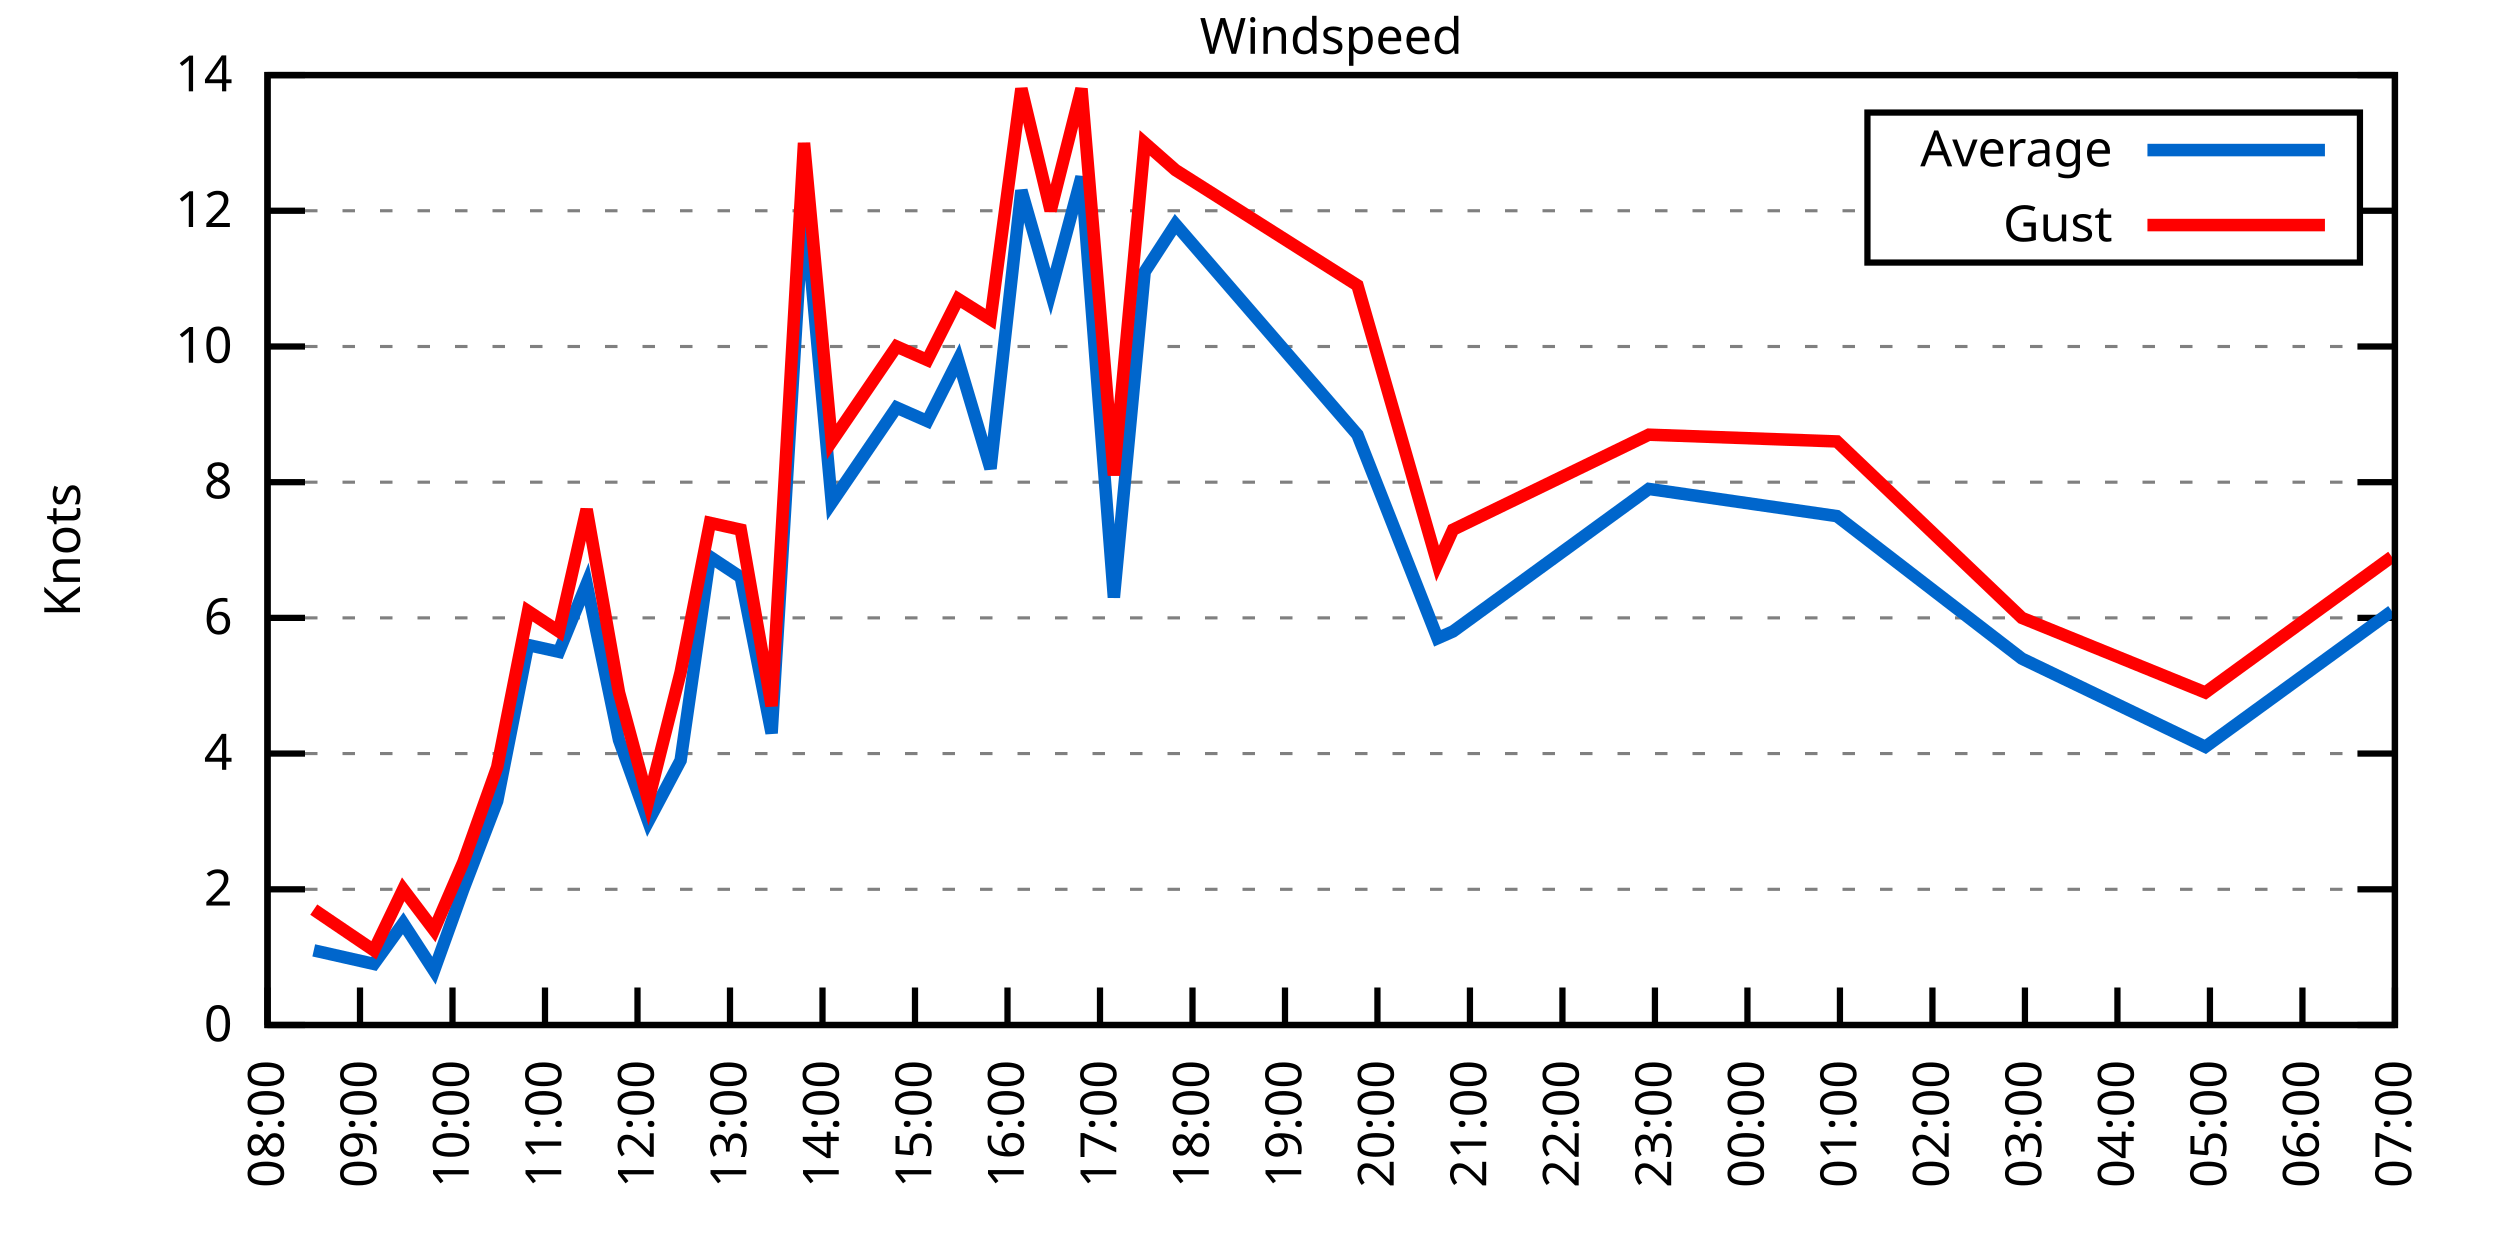
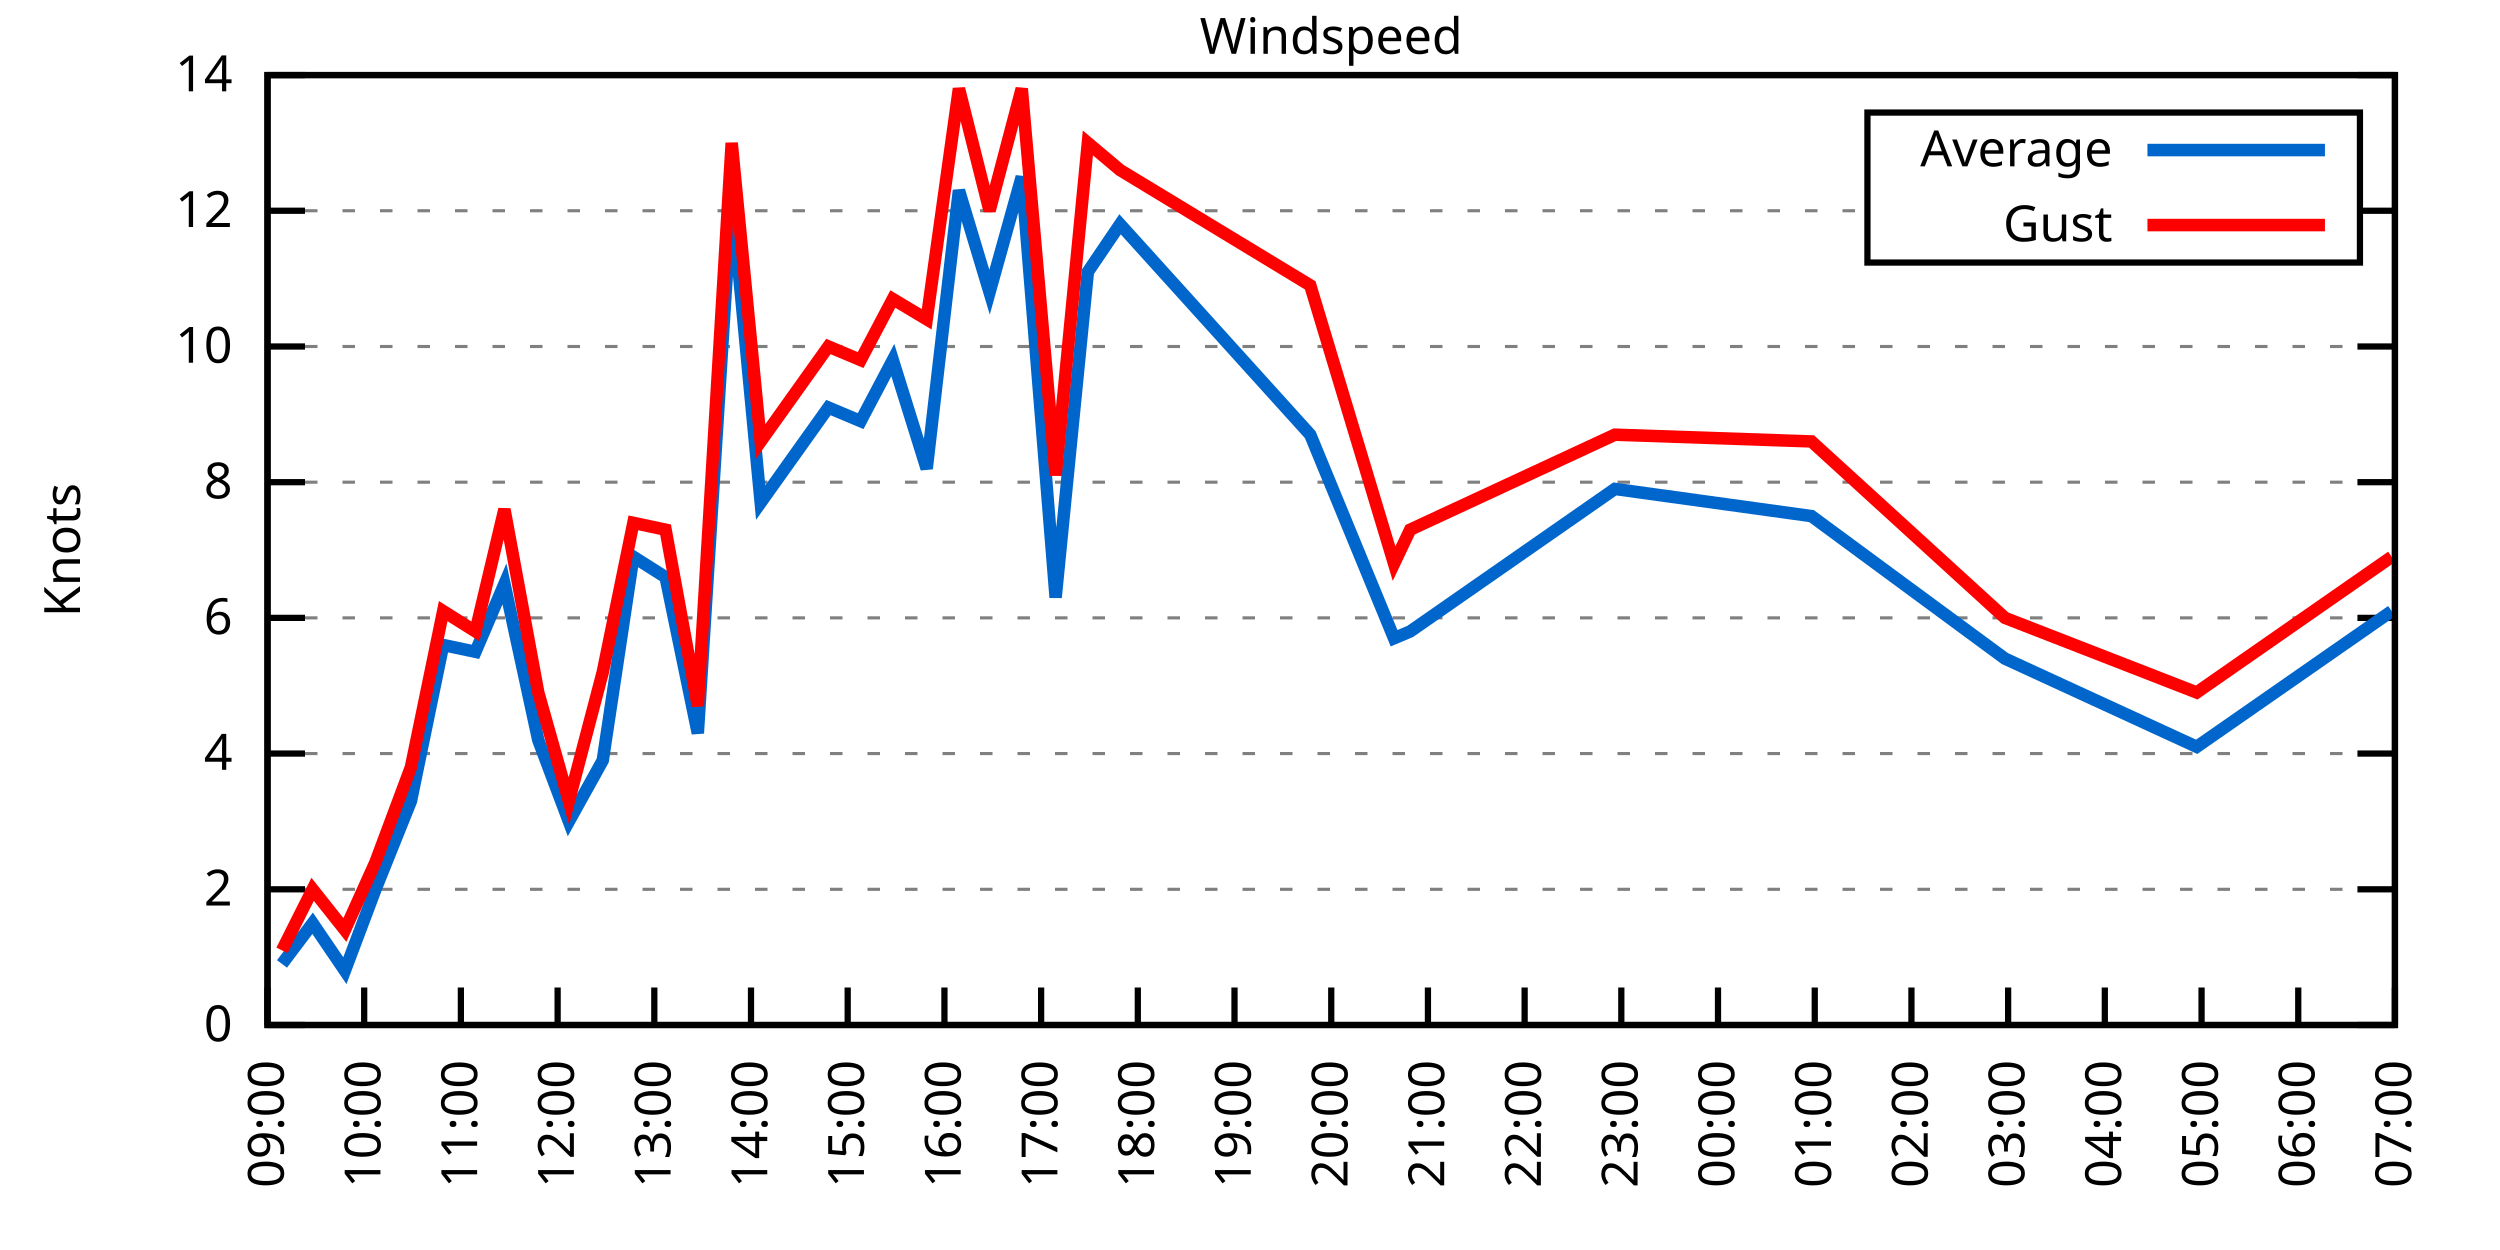
<svg xmlns="http://www.w3.org/2000/svg" xmlns:xlink="http://www.w3.org/1999/xlink" width="400" height="200" viewBox="0 0 400 200">
  <g id="gnuplot_canvas">
    <rect x="0" y="0" width="400" height="200" fill="none" />
    <defs>
      <circle id="gpDot" r="0.5" stroke-width="0.5" stroke="currentColor" />
      <path id="gpPt0" stroke-width="0.333" stroke="currentColor" d="M-1,0 h2 M0,-1 v2" />
      <path id="gpPt1" stroke-width="0.333" stroke="currentColor" d="M-1,-1 L1,1 M1,-1 L-1,1" />
      <path id="gpPt2" stroke-width="0.333" stroke="currentColor" d="M-1,0 L1,0 M0,-1 L0,1 M-1,-1 L1,1 M-1,1 L1,-1" />
      <rect id="gpPt3" stroke-width="0.333" stroke="currentColor" x="-1" y="-1" width="2" height="2" />
      <rect id="gpPt4" stroke-width="0.333" stroke="currentColor" fill="currentColor" x="-1" y="-1" width="2" height="2" />
      <circle id="gpPt5" stroke-width="0.333" stroke="currentColor" cx="0" cy="0" r="1" />
      <use xlink:href="#gpPt5" id="gpPt6" fill="currentColor" stroke="none" />
      <path id="gpPt7" stroke-width="0.333" stroke="currentColor" d="M0,-1.33 L-1.33,0.67 L1.33,0.67 z" />
      <use xlink:href="#gpPt7" id="gpPt8" fill="currentColor" stroke="none" />
      <use xlink:href="#gpPt7" id="gpPt9" stroke="currentColor" transform="rotate(180)" />
      <use xlink:href="#gpPt9" id="gpPt10" fill="currentColor" stroke="none" />
      <use xlink:href="#gpPt3" id="gpPt11" stroke="currentColor" transform="rotate(45)" />
      <use xlink:href="#gpPt11" id="gpPt12" fill="currentColor" stroke="none" />
      <path id="gpPt13" stroke-width="0.333" stroke="currentColor" d="M0,1.330 L1.265,0.411 L0.782,-1.067 L-0.782,-1.076 L-1.265,0.411 z" />
      <use xlink:href="#gpPt13" id="gpPt14" fill="currentColor" stroke="none" />
      <filter id="textbox" filterUnits="objectBoundingBox" x="0" y="0" height="1" width="1">
        <feFlood flood-color="white" flood-opacity="1" result="bgnd" />
        <feComposite in="SourceGraphic" in2="bgnd" operator="atop" />
      </filter>
      <filter id="greybox" filterUnits="objectBoundingBox" x="0" y="0" height="1" width="1">
        <feFlood flood-color="lightgrey" flood-opacity="1" result="grey" />
        <feComposite in="SourceGraphic" in2="grey" operator="atop" />
      </filter>
    </defs>
    <g fill="none" color="white" stroke="currentColor" stroke-width="1.00" stroke-linecap="butt" stroke-linejoin="miter">
</g>
    <g fill="none" color="black" stroke="currentColor" stroke-width="1.00" stroke-linecap="butt" stroke-linejoin="miter">
      <g stroke="none" shape-rendering="crispEdges">
        <polygon fill="rgb(255, 255, 255)" points="42.80,164.00 383.18,164.00 383.18,12.02 42.80,12.02 " />
      </g>
    </g>
    <g fill="none" color="black" stroke="currentColor" stroke-width="1.00" stroke-linecap="butt" stroke-linejoin="miter">
</g>
    <g fill="none" color="black" stroke="black" stroke-width="0.50" stroke-linecap="butt" stroke-linejoin="miter">
</g>
    <g fill="none" color="gray" stroke="currentColor" stroke-width="0.50" stroke-linecap="butt" stroke-linejoin="miter">
      <path stroke="gray" stroke-dasharray="2,4" class="gridline" d="M42.80,164.00 L383.19,164.00  " />
    </g>
    <g fill="none" color="gray" stroke="gray" stroke-width="1.00" stroke-linecap="butt" stroke-linejoin="miter">
</g>
    <g fill="none" color="black" stroke="currentColor" stroke-width="1.00" stroke-linecap="butt" stroke-linejoin="miter">
      <path stroke="black" d="M42.80,164.00 L48.80,164.00 M383.19,164.00 L377.19,164.00  " />
      <g transform="translate(37.20,166.60)" stroke="none" fill="black" font-family="Sans" font-size="8.00" text-anchor="end">
        <text>
          <tspan font-family="Sans"> 0</tspan>
        </text>
      </g>
    </g>
    <g fill="none" color="black" stroke="currentColor" stroke-width="1.00" stroke-linecap="butt" stroke-linejoin="miter">
</g>
    <g fill="none" color="black" stroke="black" stroke-width="0.50" stroke-linecap="butt" stroke-linejoin="miter">
</g>
    <g fill="none" color="gray" stroke="currentColor" stroke-width="0.50" stroke-linecap="butt" stroke-linejoin="miter">
      <path stroke="gray" stroke-dasharray="2,4" class="gridline" d="M42.80,142.29 L383.19,142.29  " />
    </g>
    <g fill="none" color="gray" stroke="gray" stroke-width="1.00" stroke-linecap="butt" stroke-linejoin="miter">
</g>
    <g fill="none" color="black" stroke="currentColor" stroke-width="1.00" stroke-linecap="butt" stroke-linejoin="miter">
      <path stroke="black" d="M42.80,142.29 L48.80,142.29 M383.19,142.29 L377.19,142.29  " />
      <g transform="translate(37.20,144.89)" stroke="none" fill="black" font-family="Sans" font-size="8.00" text-anchor="end">
        <text>
          <tspan font-family="Sans"> 2</tspan>
        </text>
      </g>
    </g>
    <g fill="none" color="black" stroke="currentColor" stroke-width="1.00" stroke-linecap="butt" stroke-linejoin="miter">
</g>
    <g fill="none" color="black" stroke="black" stroke-width="0.50" stroke-linecap="butt" stroke-linejoin="miter">
</g>
    <g fill="none" color="gray" stroke="currentColor" stroke-width="0.50" stroke-linecap="butt" stroke-linejoin="miter">
      <path stroke="gray" stroke-dasharray="2,4" class="gridline" d="M42.80,120.57 L383.19,120.57  " />
    </g>
    <g fill="none" color="gray" stroke="gray" stroke-width="1.00" stroke-linecap="butt" stroke-linejoin="miter">
</g>
    <g fill="none" color="black" stroke="currentColor" stroke-width="1.00" stroke-linecap="butt" stroke-linejoin="miter">
      <path stroke="black" d="M42.80,120.57 L48.80,120.57 M383.19,120.57 L377.19,120.57  " />
      <g transform="translate(37.20,123.17)" stroke="none" fill="black" font-family="Sans" font-size="8.00" text-anchor="end">
        <text>
          <tspan font-family="Sans"> 4</tspan>
        </text>
      </g>
    </g>
    <g fill="none" color="black" stroke="currentColor" stroke-width="1.00" stroke-linecap="butt" stroke-linejoin="miter">
</g>
    <g fill="none" color="black" stroke="black" stroke-width="0.50" stroke-linecap="butt" stroke-linejoin="miter">
</g>
    <g fill="none" color="gray" stroke="currentColor" stroke-width="0.50" stroke-linecap="butt" stroke-linejoin="miter">
      <path stroke="gray" stroke-dasharray="2,4" class="gridline" d="M42.80,98.86 L383.19,98.86  " />
    </g>
    <g fill="none" color="gray" stroke="gray" stroke-width="1.00" stroke-linecap="butt" stroke-linejoin="miter">
</g>
    <g fill="none" color="black" stroke="currentColor" stroke-width="1.00" stroke-linecap="butt" stroke-linejoin="miter">
      <path stroke="black" d="M42.80,98.86 L48.80,98.86 M383.19,98.86 L377.19,98.86  " />
      <g transform="translate(37.20,101.46)" stroke="none" fill="black" font-family="Sans" font-size="8.00" text-anchor="end">
        <text>
          <tspan font-family="Sans"> 6</tspan>
        </text>
      </g>
    </g>
    <g fill="none" color="black" stroke="currentColor" stroke-width="1.00" stroke-linecap="butt" stroke-linejoin="miter">
</g>
    <g fill="none" color="black" stroke="black" stroke-width="0.50" stroke-linecap="butt" stroke-linejoin="miter">
</g>
    <g fill="none" color="gray" stroke="currentColor" stroke-width="0.50" stroke-linecap="butt" stroke-linejoin="miter">
      <path stroke="gray" stroke-dasharray="2,4" class="gridline" d="M42.80,77.15 L383.19,77.15  " />
    </g>
    <g fill="none" color="gray" stroke="gray" stroke-width="1.00" stroke-linecap="butt" stroke-linejoin="miter">
</g>
    <g fill="none" color="black" stroke="currentColor" stroke-width="1.00" stroke-linecap="butt" stroke-linejoin="miter">
      <path stroke="black" d="M42.80,77.15 L48.80,77.15 M383.19,77.15 L377.19,77.15  " />
      <g transform="translate(37.20,79.75)" stroke="none" fill="black" font-family="Sans" font-size="8.00" text-anchor="end">
        <text>
          <tspan font-family="Sans"> 8</tspan>
        </text>
      </g>
    </g>
    <g fill="none" color="black" stroke="currentColor" stroke-width="1.00" stroke-linecap="butt" stroke-linejoin="miter">
</g>
    <g fill="none" color="black" stroke="black" stroke-width="0.50" stroke-linecap="butt" stroke-linejoin="miter">
</g>
    <g fill="none" color="gray" stroke="currentColor" stroke-width="0.50" stroke-linecap="butt" stroke-linejoin="miter">
      <path stroke="gray" stroke-dasharray="2,4" class="gridline" d="M42.80,55.44 L383.19,55.44  " />
    </g>
    <g fill="none" color="gray" stroke="gray" stroke-width="1.00" stroke-linecap="butt" stroke-linejoin="miter">
</g>
    <g fill="none" color="black" stroke="currentColor" stroke-width="1.00" stroke-linecap="butt" stroke-linejoin="miter">
      <path stroke="black" d="M42.80,55.44 L48.80,55.44 M383.19,55.44 L377.19,55.44  " />
      <g transform="translate(37.20,58.04)" stroke="none" fill="black" font-family="Sans" font-size="8.00" text-anchor="end">
        <text>
          <tspan font-family="Sans"> 10</tspan>
        </text>
      </g>
    </g>
    <g fill="none" color="black" stroke="currentColor" stroke-width="1.00" stroke-linecap="butt" stroke-linejoin="miter">
</g>
    <g fill="none" color="black" stroke="black" stroke-width="0.50" stroke-linecap="butt" stroke-linejoin="miter">
</g>
    <g fill="none" color="gray" stroke="currentColor" stroke-width="0.50" stroke-linecap="butt" stroke-linejoin="miter">
      <path stroke="gray" stroke-dasharray="2,4" class="gridline" d="M42.80,33.72 L298.79,33.72 M377.59,33.72 L383.19,33.72  " />
    </g>
    <g fill="none" color="gray" stroke="gray" stroke-width="1.00" stroke-linecap="butt" stroke-linejoin="miter">
</g>
    <g fill="none" color="black" stroke="currentColor" stroke-width="1.00" stroke-linecap="butt" stroke-linejoin="miter">
      <path stroke="black" d="M42.80,33.72 L48.80,33.72 M383.19,33.72 L377.19,33.72  " />
      <g transform="translate(37.20,36.32)" stroke="none" fill="black" font-family="Sans" font-size="8.00" text-anchor="end">
        <text>
          <tspan font-family="Sans"> 12</tspan>
        </text>
      </g>
    </g>
    <g fill="none" color="black" stroke="currentColor" stroke-width="1.00" stroke-linecap="butt" stroke-linejoin="miter">
</g>
    <g fill="none" color="black" stroke="black" stroke-width="0.50" stroke-linecap="butt" stroke-linejoin="miter">
</g>
    <g fill="none" color="gray" stroke="currentColor" stroke-width="0.50" stroke-linecap="butt" stroke-linejoin="miter">
      <path stroke="gray" stroke-dasharray="2,4" class="gridline" d="M42.80,12.01 L383.19,12.01  " />
    </g>
    <g fill="none" color="gray" stroke="gray" stroke-width="1.00" stroke-linecap="butt" stroke-linejoin="miter">
</g>
    <g fill="none" color="black" stroke="currentColor" stroke-width="1.00" stroke-linecap="butt" stroke-linejoin="miter">
      <path stroke="black" d="M42.80,12.01 L48.80,12.01 M383.19,12.01 L377.19,12.01  " />
      <g transform="translate(37.20,14.61)" stroke="none" fill="black" font-family="Sans" font-size="8.00" text-anchor="end">
        <text>
          <tspan font-family="Sans"> 14</tspan>
        </text>
      </g>
    </g>
    <g fill="none" color="black" stroke="currentColor" stroke-width="1.00" stroke-linecap="butt" stroke-linejoin="miter">
      <path stroke="black" d="M42.80,164.00 L42.80,158.00  " />
      <g transform="translate(45.40,169.60) rotate(270.00)" stroke="none" fill="black" font-family="Sans" font-size="8.00" text-anchor="end">
        <text>
-           <tspan font-family="Sans">08:00</tspan>
-         </text>
-       </g>
-     </g>
-     <g fill="none" color="black" stroke="currentColor" stroke-width="1.00" stroke-linecap="butt" stroke-linejoin="miter">
-       <path stroke="black" d="M57.60,164.00 L57.60,158.00  " />
-       <g transform="translate(60.20,169.60) rotate(270.00)" stroke="none" fill="black" font-family="Sans" font-size="8.00" text-anchor="end">
-         <text>
          <tspan font-family="Sans">09:00</tspan>
        </text>
      </g>
    </g>
    <g fill="none" color="black" stroke="currentColor" stroke-width="1.00" stroke-linecap="butt" stroke-linejoin="miter">
-       <path stroke="black" d="M72.40,164.00 L72.40,158.00  " />
-       <g transform="translate(75.00,169.60) rotate(270.00)" stroke="none" fill="black" font-family="Sans" font-size="8.00" text-anchor="end">
+       <path stroke="black" d="M58.27,164.00 L58.27,158.00  " />
+       <g transform="translate(60.87,169.60) rotate(270.00)" stroke="none" fill="black" font-family="Sans" font-size="8.00" text-anchor="end">
        <text>
          <tspan font-family="Sans">10:00</tspan>
        </text>
      </g>
    </g>
    <g fill="none" color="black" stroke="currentColor" stroke-width="1.00" stroke-linecap="butt" stroke-linejoin="miter">
-       <path stroke="black" d="M87.20,164.00 L87.20,158.00  " />
-       <g transform="translate(89.80,169.60) rotate(270.00)" stroke="none" fill="black" font-family="Sans" font-size="8.00" text-anchor="end">
+       <path stroke="black" d="M73.74,164.00 L73.74,158.00  " />
+       <g transform="translate(76.34,169.60) rotate(270.00)" stroke="none" fill="black" font-family="Sans" font-size="8.00" text-anchor="end">
        <text>
          <tspan font-family="Sans">11:00</tspan>
        </text>
      </g>
    </g>
    <g fill="none" color="black" stroke="currentColor" stroke-width="1.00" stroke-linecap="butt" stroke-linejoin="miter">
-       <path stroke="black" d="M102.00,164.00 L102.00,158.00  " />
-       <g transform="translate(104.60,169.60) rotate(270.00)" stroke="none" fill="black" font-family="Sans" font-size="8.00" text-anchor="end">
+       <path stroke="black" d="M89.22,164.00 L89.22,158.00  " />
+       <g transform="translate(91.82,169.60) rotate(270.00)" stroke="none" fill="black" font-family="Sans" font-size="8.00" text-anchor="end">
        <text>
          <tspan font-family="Sans">12:00</tspan>
        </text>
      </g>
    </g>
    <g fill="none" color="black" stroke="currentColor" stroke-width="1.00" stroke-linecap="butt" stroke-linejoin="miter">
-       <path stroke="black" d="M116.80,164.00 L116.80,158.00  " />
-       <g transform="translate(119.40,169.60) rotate(270.00)" stroke="none" fill="black" font-family="Sans" font-size="8.00" text-anchor="end">
+       <path stroke="black" d="M104.69,164.00 L104.69,158.00  " />
+       <g transform="translate(107.29,169.60) rotate(270.00)" stroke="none" fill="black" font-family="Sans" font-size="8.00" text-anchor="end">
        <text>
          <tspan font-family="Sans">13:00</tspan>
        </text>
      </g>
    </g>
    <g fill="none" color="black" stroke="currentColor" stroke-width="1.00" stroke-linecap="butt" stroke-linejoin="miter">
-       <path stroke="black" d="M131.60,164.00 L131.60,158.00  " />
-       <g transform="translate(134.20,169.60) rotate(270.00)" stroke="none" fill="black" font-family="Sans" font-size="8.00" text-anchor="end">
+       <path stroke="black" d="M120.16,164.00 L120.16,158.00  " />
+       <g transform="translate(122.76,169.60) rotate(270.00)" stroke="none" fill="black" font-family="Sans" font-size="8.00" text-anchor="end">
        <text>
          <tspan font-family="Sans">14:00</tspan>
        </text>
      </g>
    </g>
    <g fill="none" color="black" stroke="currentColor" stroke-width="1.00" stroke-linecap="butt" stroke-linejoin="miter">
-       <path stroke="black" d="M146.40,164.00 L146.40,158.00  " />
-       <g transform="translate(149.00,169.60) rotate(270.00)" stroke="none" fill="black" font-family="Sans" font-size="8.00" text-anchor="end">
+       <path stroke="black" d="M135.63,164.00 L135.63,158.00  " />
+       <g transform="translate(138.23,169.60) rotate(270.00)" stroke="none" fill="black" font-family="Sans" font-size="8.00" text-anchor="end">
        <text>
          <tspan font-family="Sans">15:00</tspan>
        </text>
      </g>
    </g>
    <g fill="none" color="black" stroke="currentColor" stroke-width="1.00" stroke-linecap="butt" stroke-linejoin="miter">
-       <path stroke="black" d="M161.20,164.00 L161.20,158.00  " />
-       <g transform="translate(163.80,169.60) rotate(270.00)" stroke="none" fill="black" font-family="Sans" font-size="8.00" text-anchor="end">
+       <path stroke="black" d="M151.11,164.00 L151.11,158.00  " />
+       <g transform="translate(153.71,169.60) rotate(270.00)" stroke="none" fill="black" font-family="Sans" font-size="8.00" text-anchor="end">
        <text>
          <tspan font-family="Sans">16:00</tspan>
        </text>
      </g>
    </g>
    <g fill="none" color="black" stroke="currentColor" stroke-width="1.00" stroke-linecap="butt" stroke-linejoin="miter">
-       <path stroke="black" d="M176.00,164.00 L176.00,158.00  " />
-       <g transform="translate(178.60,169.60) rotate(270.00)" stroke="none" fill="black" font-family="Sans" font-size="8.00" text-anchor="end">
+       <path stroke="black" d="M166.58,164.00 L166.58,158.00  " />
+       <g transform="translate(169.18,169.60) rotate(270.00)" stroke="none" fill="black" font-family="Sans" font-size="8.00" text-anchor="end">
        <text>
          <tspan font-family="Sans">17:00</tspan>
        </text>
      </g>
    </g>
    <g fill="none" color="black" stroke="currentColor" stroke-width="1.00" stroke-linecap="butt" stroke-linejoin="miter">
-       <path stroke="black" d="M190.80,164.00 L190.80,158.00  " />
-       <g transform="translate(193.40,169.60) rotate(270.00)" stroke="none" fill="black" font-family="Sans" font-size="8.00" text-anchor="end">
+       <path stroke="black" d="M182.05,164.00 L182.05,158.00  " />
+       <g transform="translate(184.65,169.60) rotate(270.00)" stroke="none" fill="black" font-family="Sans" font-size="8.00" text-anchor="end">
        <text>
          <tspan font-family="Sans">18:00</tspan>
        </text>
      </g>
    </g>
    <g fill="none" color="black" stroke="currentColor" stroke-width="1.00" stroke-linecap="butt" stroke-linejoin="miter">
-       <path stroke="black" d="M205.60,164.00 L205.60,158.00  " />
-       <g transform="translate(208.20,169.60) rotate(270.00)" stroke="none" fill="black" font-family="Sans" font-size="8.00" text-anchor="end">
+       <path stroke="black" d="M197.52,164.00 L197.52,158.00  " />
+       <g transform="translate(200.12,169.60) rotate(270.00)" stroke="none" fill="black" font-family="Sans" font-size="8.00" text-anchor="end">
        <text>
          <tspan font-family="Sans">19:00</tspan>
        </text>
      </g>
    </g>
    <g fill="none" color="black" stroke="currentColor" stroke-width="1.00" stroke-linecap="butt" stroke-linejoin="miter">
-       <path stroke="black" d="M220.39,164.00 L220.39,158.00  " />
-       <g transform="translate(222.99,169.60) rotate(270.00)" stroke="none" fill="black" font-family="Sans" font-size="8.00" text-anchor="end">
+       <path stroke="black" d="M213.00,164.00 L213.00,158.00  " />
+       <g transform="translate(215.60,169.60) rotate(270.00)" stroke="none" fill="black" font-family="Sans" font-size="8.00" text-anchor="end">
        <text>
          <tspan font-family="Sans">20:00</tspan>
        </text>
      </g>
    </g>
    <g fill="none" color="black" stroke="currentColor" stroke-width="1.00" stroke-linecap="butt" stroke-linejoin="miter">
-       <path stroke="black" d="M235.19,164.00 L235.19,158.00  " />
-       <g transform="translate(237.79,169.60) rotate(270.00)" stroke="none" fill="black" font-family="Sans" font-size="8.00" text-anchor="end">
+       <path stroke="black" d="M228.47,164.00 L228.47,158.00  " />
+       <g transform="translate(231.07,169.60) rotate(270.00)" stroke="none" fill="black" font-family="Sans" font-size="8.00" text-anchor="end">
        <text>
          <tspan font-family="Sans">21:00</tspan>
        </text>
      </g>
    </g>
    <g fill="none" color="black" stroke="currentColor" stroke-width="1.00" stroke-linecap="butt" stroke-linejoin="miter">
-       <path stroke="black" d="M249.99,164.00 L249.99,158.00  " />
-       <g transform="translate(252.59,169.60) rotate(270.00)" stroke="none" fill="black" font-family="Sans" font-size="8.00" text-anchor="end">
+       <path stroke="black" d="M243.94,164.00 L243.94,158.00  " />
+       <g transform="translate(246.54,169.60) rotate(270.00)" stroke="none" fill="black" font-family="Sans" font-size="8.00" text-anchor="end">
        <text>
          <tspan font-family="Sans">22:00</tspan>
        </text>
      </g>
    </g>
    <g fill="none" color="black" stroke="currentColor" stroke-width="1.00" stroke-linecap="butt" stroke-linejoin="miter">
-       <path stroke="black" d="M264.79,164.00 L264.79,158.00  " />
-       <g transform="translate(267.39,169.60) rotate(270.00)" stroke="none" fill="black" font-family="Sans" font-size="8.00" text-anchor="end">
+       <path stroke="black" d="M259.41,164.00 L259.41,158.00  " />
+       <g transform="translate(262.01,169.60) rotate(270.00)" stroke="none" fill="black" font-family="Sans" font-size="8.00" text-anchor="end">
        <text>
          <tspan font-family="Sans">23:00</tspan>
        </text>
      </g>
    </g>
    <g fill="none" color="black" stroke="currentColor" stroke-width="1.00" stroke-linecap="butt" stroke-linejoin="miter">
-       <path stroke="black" d="M279.59,164.00 L279.59,158.00  " />
-       <g transform="translate(282.19,169.60) rotate(270.00)" stroke="none" fill="black" font-family="Sans" font-size="8.00" text-anchor="end">
+       <path stroke="black" d="M274.88,164.00 L274.88,158.00  " />
+       <g transform="translate(277.48,169.60) rotate(270.00)" stroke="none" fill="black" font-family="Sans" font-size="8.00" text-anchor="end">
        <text>
          <tspan font-family="Sans">00:00</tspan>
        </text>
      </g>
    </g>
    <g fill="none" color="black" stroke="currentColor" stroke-width="1.00" stroke-linecap="butt" stroke-linejoin="miter">
-       <path stroke="black" d="M294.39,164.00 L294.39,158.00  " />
-       <g transform="translate(296.99,169.60) rotate(270.00)" stroke="none" fill="black" font-family="Sans" font-size="8.00" text-anchor="end">
+       <path stroke="black" d="M290.36,164.00 L290.36,158.00  " />
+       <g transform="translate(292.96,169.60) rotate(270.00)" stroke="none" fill="black" font-family="Sans" font-size="8.00" text-anchor="end">
        <text>
          <tspan font-family="Sans">01:00</tspan>
        </text>
      </g>
    </g>
    <g fill="none" color="black" stroke="currentColor" stroke-width="1.00" stroke-linecap="butt" stroke-linejoin="miter">
-       <path stroke="black" d="M309.19,164.00 L309.19,158.00  " />
-       <g transform="translate(311.79,169.60) rotate(270.00)" stroke="none" fill="black" font-family="Sans" font-size="8.00" text-anchor="end">
+       <path stroke="black" d="M305.83,164.00 L305.83,158.00  " />
+       <g transform="translate(308.43,169.60) rotate(270.00)" stroke="none" fill="black" font-family="Sans" font-size="8.00" text-anchor="end">
        <text>
          <tspan font-family="Sans">02:00</tspan>
        </text>
      </g>
    </g>
    <g fill="none" color="black" stroke="currentColor" stroke-width="1.00" stroke-linecap="butt" stroke-linejoin="miter">
-       <path stroke="black" d="M323.99,164.00 L323.99,158.00  " />
-       <g transform="translate(326.59,169.60) rotate(270.00)" stroke="none" fill="black" font-family="Sans" font-size="8.00" text-anchor="end">
+       <path stroke="black" d="M321.30,164.00 L321.30,158.00  " />
+       <g transform="translate(323.90,169.60) rotate(270.00)" stroke="none" fill="black" font-family="Sans" font-size="8.00" text-anchor="end">
        <text>
          <tspan font-family="Sans">03:00</tspan>
        </text>
      </g>
    </g>
    <g fill="none" color="black" stroke="currentColor" stroke-width="1.00" stroke-linecap="butt" stroke-linejoin="miter">
-       <path stroke="black" d="M338.79,164.00 L338.79,158.00  " />
-       <g transform="translate(341.39,169.60) rotate(270.00)" stroke="none" fill="black" font-family="Sans" font-size="8.00" text-anchor="end">
+       <path stroke="black" d="M336.77,164.00 L336.77,158.00  " />
+       <g transform="translate(339.37,169.60) rotate(270.00)" stroke="none" fill="black" font-family="Sans" font-size="8.00" text-anchor="end">
        <text>
          <tspan font-family="Sans">04:00</tspan>
        </text>
      </g>
    </g>
    <g fill="none" color="black" stroke="currentColor" stroke-width="1.00" stroke-linecap="butt" stroke-linejoin="miter">
-       <path stroke="black" d="M353.59,164.00 L353.59,158.00  " />
-       <g transform="translate(356.19,169.60) rotate(270.00)" stroke="none" fill="black" font-family="Sans" font-size="8.00" text-anchor="end">
+       <path stroke="black" d="M352.25,164.00 L352.25,158.00  " />
+       <g transform="translate(354.85,169.60) rotate(270.00)" stroke="none" fill="black" font-family="Sans" font-size="8.00" text-anchor="end">
        <text>
          <tspan font-family="Sans">05:00</tspan>
        </text>
      </g>
    </g>
    <g fill="none" color="black" stroke="currentColor" stroke-width="1.00" stroke-linecap="butt" stroke-linejoin="miter">
-       <path stroke="black" d="M368.39,164.00 L368.39,158.00  " />
-       <g transform="translate(370.99,169.60) rotate(270.00)" stroke="none" fill="black" font-family="Sans" font-size="8.00" text-anchor="end">
+       <path stroke="black" d="M367.72,164.00 L367.72,158.00  " />
+       <g transform="translate(370.32,169.60) rotate(270.00)" stroke="none" fill="black" font-family="Sans" font-size="8.00" text-anchor="end">
        <text>
          <tspan font-family="Sans">06:00</tspan>
        </text>
      </g>
    </g>
    <g fill="none" color="black" stroke="currentColor" stroke-width="1.00" stroke-linecap="butt" stroke-linejoin="miter">
      <path stroke="black" d="M383.19,164.00 L383.19,158.00  " />
      <g transform="translate(385.79,169.60) rotate(270.00)" stroke="none" fill="black" font-family="Sans" font-size="8.00" text-anchor="end">
        <text>
          <tspan font-family="Sans">07:00</tspan>
        </text>
      </g>
    </g>
    <g fill="none" color="black" stroke="currentColor" stroke-width="1.00" stroke-linecap="butt" stroke-linejoin="miter">
</g>
    <g fill="none" color="black" stroke="currentColor" stroke-width="1.00" stroke-linecap="butt" stroke-linejoin="miter">
      <path stroke="black" d="M42.80,12.01 L42.80,164.00 L383.19,164.00 L383.19,12.01 L42.80,12.01 Z  " />
    </g>
    <g fill="none" color="black" stroke="currentColor" stroke-width="1.00" stroke-linecap="butt" stroke-linejoin="miter">
</g>
    <g fill="none" color="black" stroke="currentColor" stroke-width="1.00" stroke-linecap="butt" stroke-linejoin="miter">
      <path stroke="black" d="M298.79,42.01 L298.79,18.01 L377.59,18.01 L377.59,42.01 L298.79,42.01 Z  " />
    </g>
    <g id="Windspeed_plot_1">
      <g fill="none" color="white" stroke="black" stroke-width="2.00" stroke-linecap="butt" stroke-linejoin="miter">
</g>
      <g fill="none" color="black" stroke="currentColor" stroke-width="2.00" stroke-linecap="butt" stroke-linejoin="miter">
        <g transform="translate(337.99,26.61)" stroke="none" fill="black" font-family="Sans" font-size="8.00" text-anchor="end">
          <text>
            <tspan font-family="Sans">Average</tspan>
          </text>
        </g>
      </g>
      <g fill="none" color="black" stroke="currentColor" stroke-width="2.00" stroke-linecap="butt" stroke-linejoin="miter">
-         <path stroke="rgb(  0, 102, 204)" d="M343.59,24.01 L371.99,24.01 M50.20,152.06 L59.82,154.23 L64.51,147.72 L69.44,155.31 L74.13,142.29 L79.55,128.17   L84.49,103.20 L89.42,104.29 L93.86,93.43 L99.04,118.40 L103.72,131.43 L108.90,121.66 L113.59,89.09 L118.52,92.35   L123.46,117.32 L128.64,31.55 L133.08,80.41 L143.44,65.21 L148.37,67.38 L153.30,57.61 L158.48,74.98 L163.42,30.47   L168.10,46.75 L173.04,28.29 L178.22,95.60 L183.15,43.49 L188.08,35.89 L217.19,69.55 L230.01,102.12 L232.48,101.03   L263.81,78.23 L293.90,82.58 L323.50,105.38 L352.85,119.49 L382.70,97.78  " />
+         <path stroke="rgb(  0, 102, 204)" d="M343.59,24.01 L371.99,24.01 M45.12,154.23 L50.02,147.72 L55.18,155.31 L60.08,142.29 L65.75,128.17 L70.91,103.20   L76.07,104.29 L80.71,93.43 L86.12,118.40 L91.02,131.43 L96.44,121.66 L101.34,89.09 L106.49,92.35 L111.65,117.32   L117.07,31.55 L121.71,80.41 L132.54,65.21 L137.70,67.38 L142.85,57.61 L148.27,74.98 L153.43,30.47 L158.33,46.75   L163.48,28.29 L168.90,95.60 L174.06,43.49 L179.21,35.89 L209.64,69.55 L223.05,102.12 L225.63,101.03 L258.38,78.23   L289.84,82.58 L320.79,105.38 L351.47,119.49 L382.67,97.78  " />
      </g>
    </g>
    <g id="Windspeed_plot_2">
      <g fill="none" color="black" stroke="currentColor" stroke-width="2.00" stroke-linecap="butt" stroke-linejoin="miter">
        <g transform="translate(337.99,38.61)" stroke="none" fill="black" font-family="Sans" font-size="8.00" text-anchor="end">
          <text>
            <tspan font-family="Sans">Gust</tspan>
          </text>
        </g>
      </g>
      <g fill="none" color="black" stroke="currentColor" stroke-width="2.00" stroke-linecap="butt" stroke-linejoin="miter">
-         <path stroke="rgb(255,   0,   0)" d="M343.59,36.01 L371.99,36.01 M50.20,145.54 L59.82,152.06 L64.51,142.29 L69.44,148.80 L74.13,137.94 L79.55,122.75   L84.49,97.78 L89.42,101.03 L93.86,81.49 L99.04,110.80 L103.72,128.17 L108.90,107.55 L113.59,83.66 L118.52,84.75   L123.46,112.97 L128.64,22.87 L133.08,70.63 L143.44,55.44 L148.37,57.61 L153.30,47.84 L158.48,51.09 L163.42,14.18   L168.10,33.72 L173.04,14.18 L178.22,76.06 L183.15,22.87 L188.08,27.21 L217.19,45.66 L230.01,90.18 L232.48,84.75   L263.81,69.55 L293.90,70.63 L323.50,98.86 L352.85,110.80 L382.70,89.09  " />
+         <path stroke="rgb(255,   0,   0)" d="M343.59,36.01 L371.99,36.01 M45.12,152.06 L50.02,142.29 L55.18,148.80 L60.08,137.94 L65.75,122.75 L70.91,97.78   L76.07,101.03 L80.71,81.49 L86.12,110.80 L91.02,128.17 L96.44,107.55 L101.34,83.66 L106.49,84.75 L111.65,112.97   L117.07,22.87 L121.71,70.63 L132.54,55.44 L137.70,57.61 L142.85,47.84 L148.27,51.09 L153.43,14.18 L158.33,33.72   L163.48,14.18 L168.90,76.06 L174.06,22.87 L179.21,27.21 L209.64,45.66 L223.05,90.18 L225.63,84.75 L258.38,69.55   L289.84,70.63 L320.79,98.86 L351.47,110.80 L382.67,89.09  " />
      </g>
    </g>
    <g fill="none" color="black" stroke="currentColor" stroke-width="2.00" stroke-linecap="butt" stroke-linejoin="miter">
</g>
    <g fill="none" color="black" stroke="black" stroke-width="1.00" stroke-linecap="butt" stroke-linejoin="miter">
</g>
    <g fill="none" color="black" stroke="currentColor" stroke-width="1.00" stroke-linecap="butt" stroke-linejoin="miter">
      <path stroke="black" d="M42.80,12.01 L42.80,164.00 L383.19,164.00 L383.19,12.01 L42.80,12.01 Z  " />
      <g transform="translate(12.80,88.01) rotate(270.00)" stroke="none" fill="black" font-family="Sans" font-size="8.00" text-anchor="middle">
        <text>
          <tspan font-family="Sans">Knots</tspan>
        </text>
      </g>
    </g>
    <g fill="none" color="black" stroke="currentColor" stroke-width="1.00" stroke-linecap="butt" stroke-linejoin="miter">
</g>
    <g fill="none" color="black" stroke="currentColor" stroke-width="1.00" stroke-linecap="butt" stroke-linejoin="miter">
      <g transform="translate(212.99,8.61)" stroke="none" fill="black" font-family="Sans" font-size="8.00" text-anchor="middle">
        <text>
          <tspan font-family="Sans">Windspeed</tspan>
        </text>
      </g>
    </g>
    <g fill="none" color="black" stroke="currentColor" stroke-width="1.00" stroke-linecap="butt" stroke-linejoin="miter">
</g>
  </g>
</svg>
